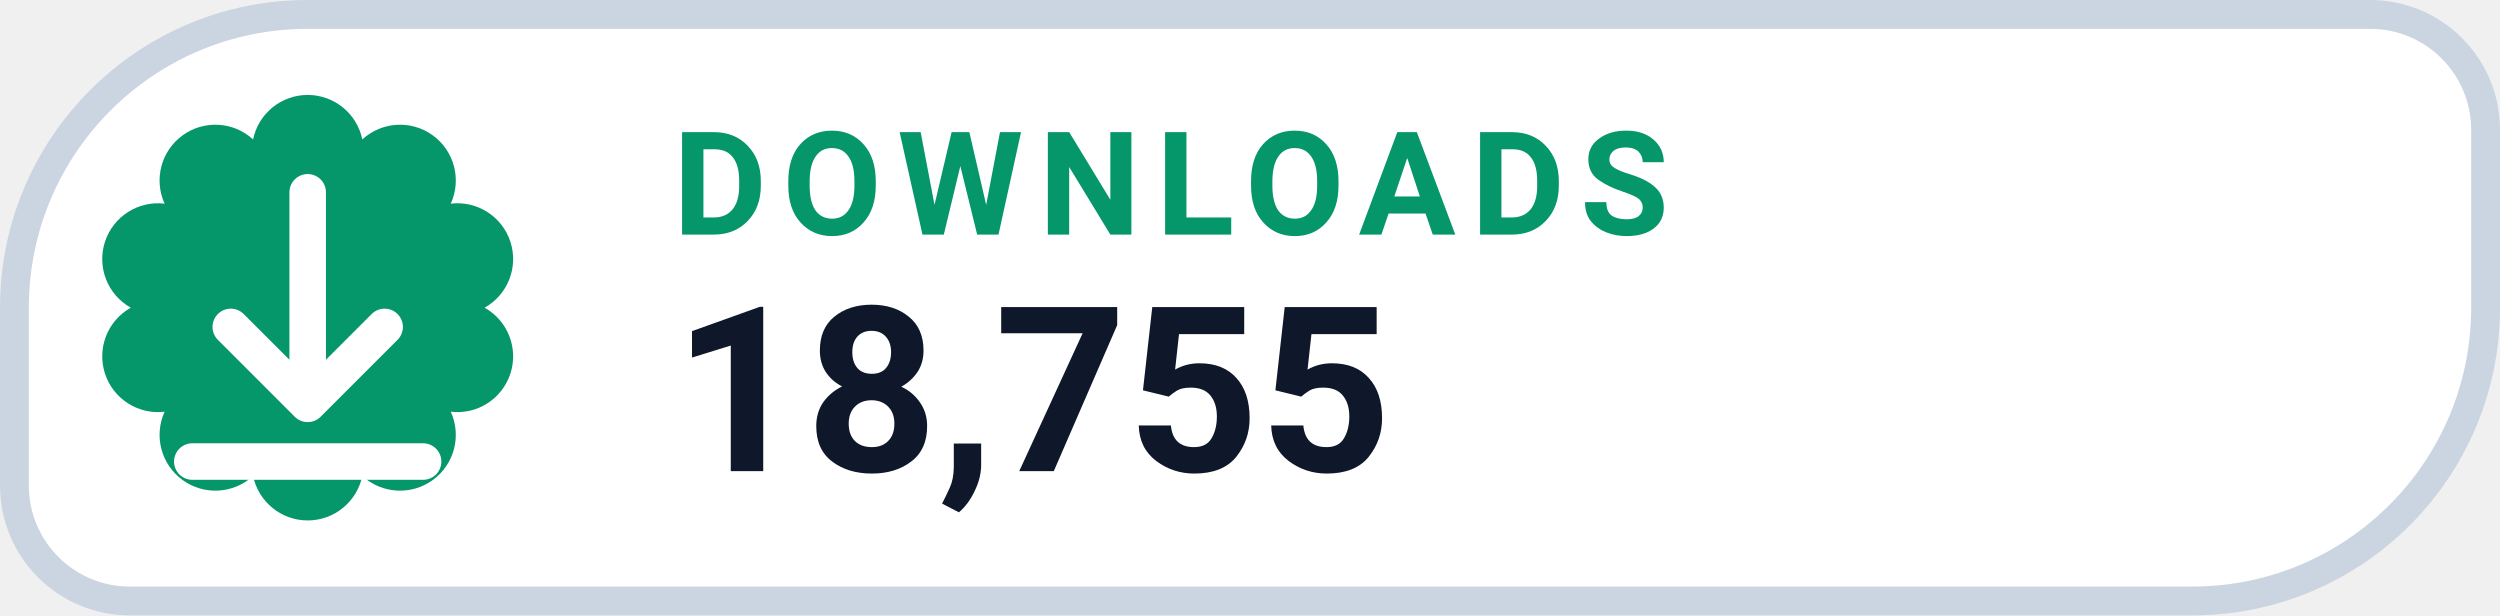
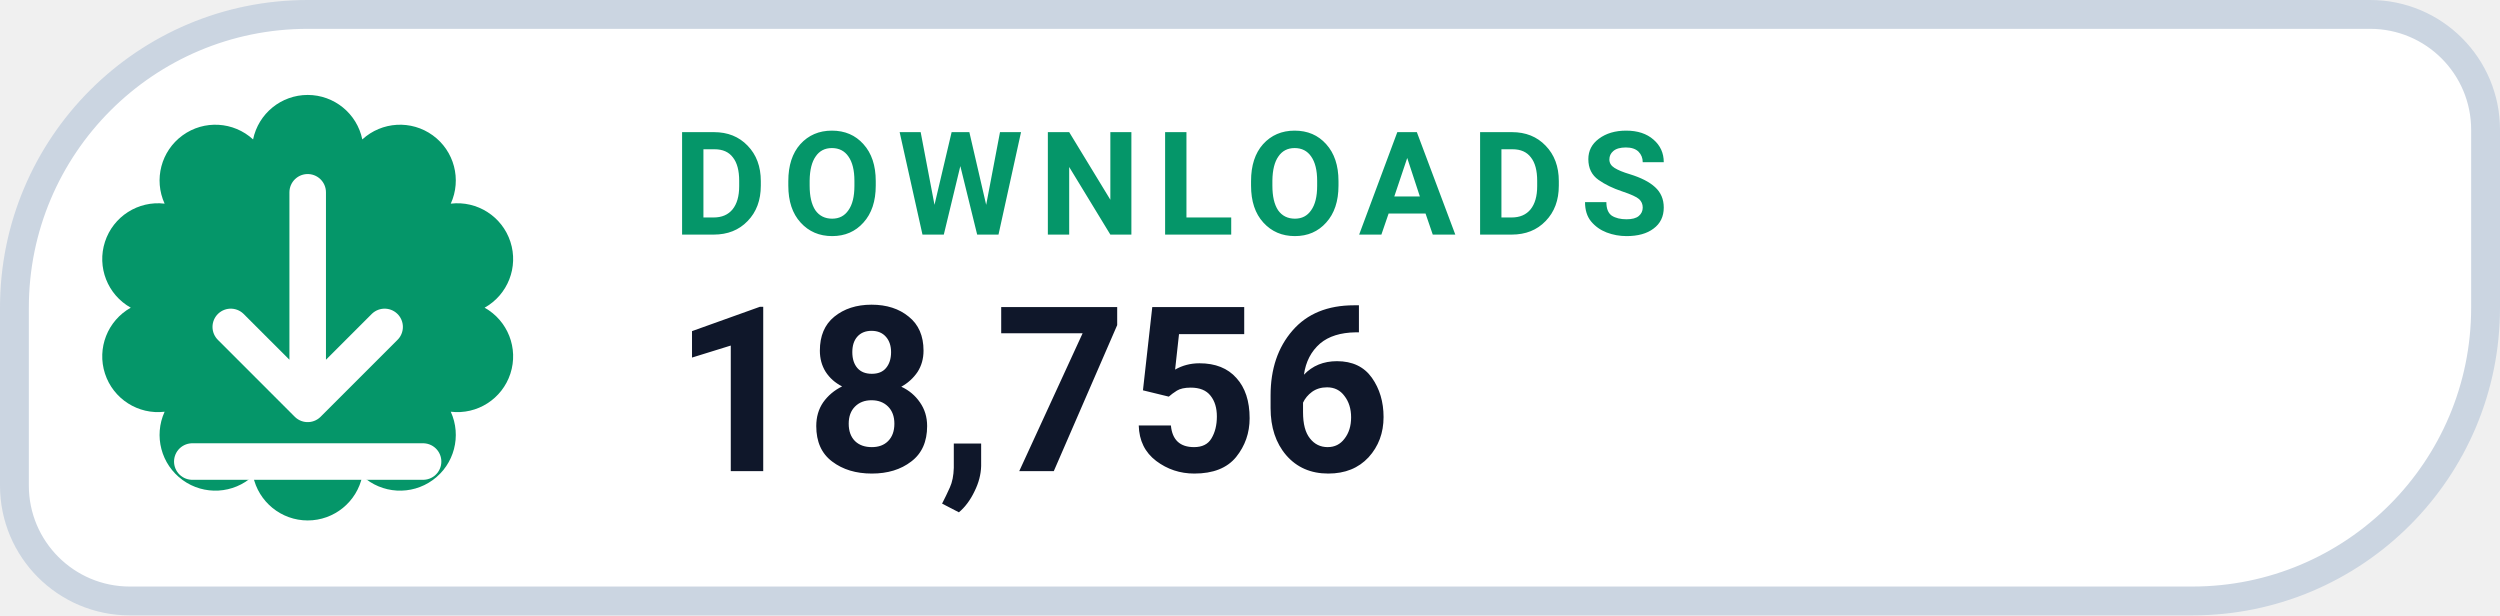
- <svg xmlns="http://www.w3.org/2000/svg" width="130" height="32" viewBox="0 0 130 32" role="img" aria-label="DOWNLOADS 18,755">
+ <svg xmlns="http://www.w3.org/2000/svg" width="130" height="32" viewBox="0 0 130 32" role="img" aria-label="DOWNLOADS 18,756">
  <path d="M 16.00 0.75 H 123.25 A 6.00 6.00 0 0 1 129.25 6.75 V 16.00 A 15.25 15.25 0 0 1 114.00 31.25 H 6.75 A 6.00 6.00 0 0 1 0.75 25.25 V 16.00 A 15.25 15.25 0 0 1 16.00 0.75 Z" fill="#FFFFFF" stroke="#CBD5E1" stroke-width="1.5" />
  <path d="M 13.16 7.25 A 2.90 2.90 0 0 1 18.84 7.25 A 2.90 2.90 0 0 1 23.44 10.59 A 2.90 2.90 0 0 1 25.20 16.00 A 2.90 2.90 0 0 1 23.44 21.41 A 2.90 2.90 0 0 1 18.84 24.75 A 2.90 2.90 0 0 1 13.16 24.75 A 2.90 2.90 0 0 1 8.56 21.41 A 2.90 2.90 0 0 1 6.80 16.00 A 2.90 2.90 0 0 1 8.56 10.59 A 2.90 2.90 0 0 1 13.16 7.25 Z" fill="#059669" />
  <g transform="translate(16 16)" style="color:#FFFFFF;">
    <path d="M0 -6 v11 m0 0 l4 -4 m-4 4 l-4 -4 M-6 8 h12" fill="none" stroke="currentColor" stroke-width="1.9" stroke-linecap="round" stroke-linejoin="round" />
  </g>
  <text x="35" y="12.2" fill="#059669" font-family="-apple-system,BlinkMacSystemFont,'Segoe UI',Roboto,Helvetica,Arial,sans-serif" font-size="7.5" font-weight="700" letter-spacing=".8">DOWNLOADS</text>
-   <text x="35" y="24.5" fill="#0F172A" font-family="-apple-system,BlinkMacSystemFont,'Segoe UI',Roboto,Helvetica,Arial,sans-serif" font-size="12" font-weight="750">18,755</text>
+   <text x="35" y="24.5" fill="#0F172A" font-family="-apple-system,BlinkMacSystemFont,'Segoe UI',Roboto,Helvetica,Arial,sans-serif" font-size="12" font-weight="750">18,756</text>
</svg>
